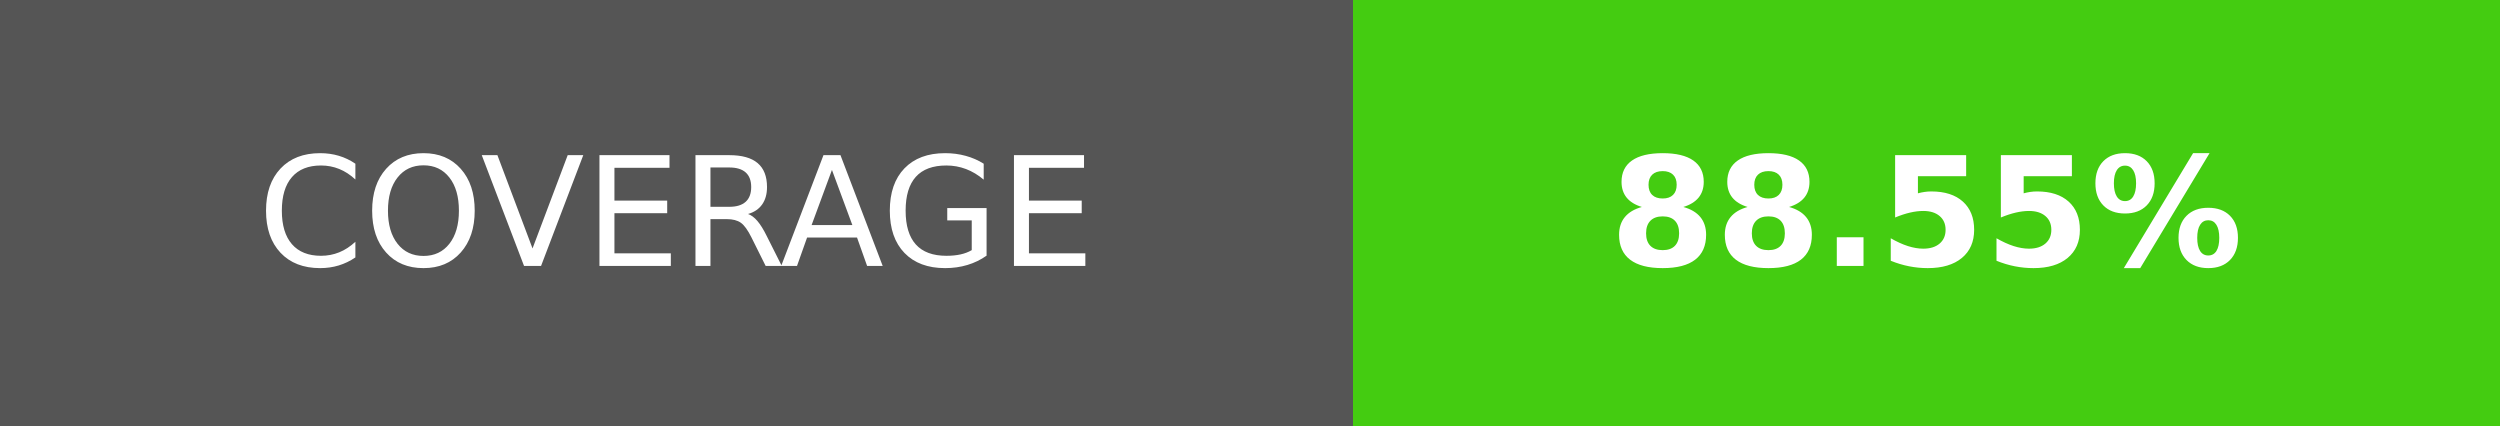
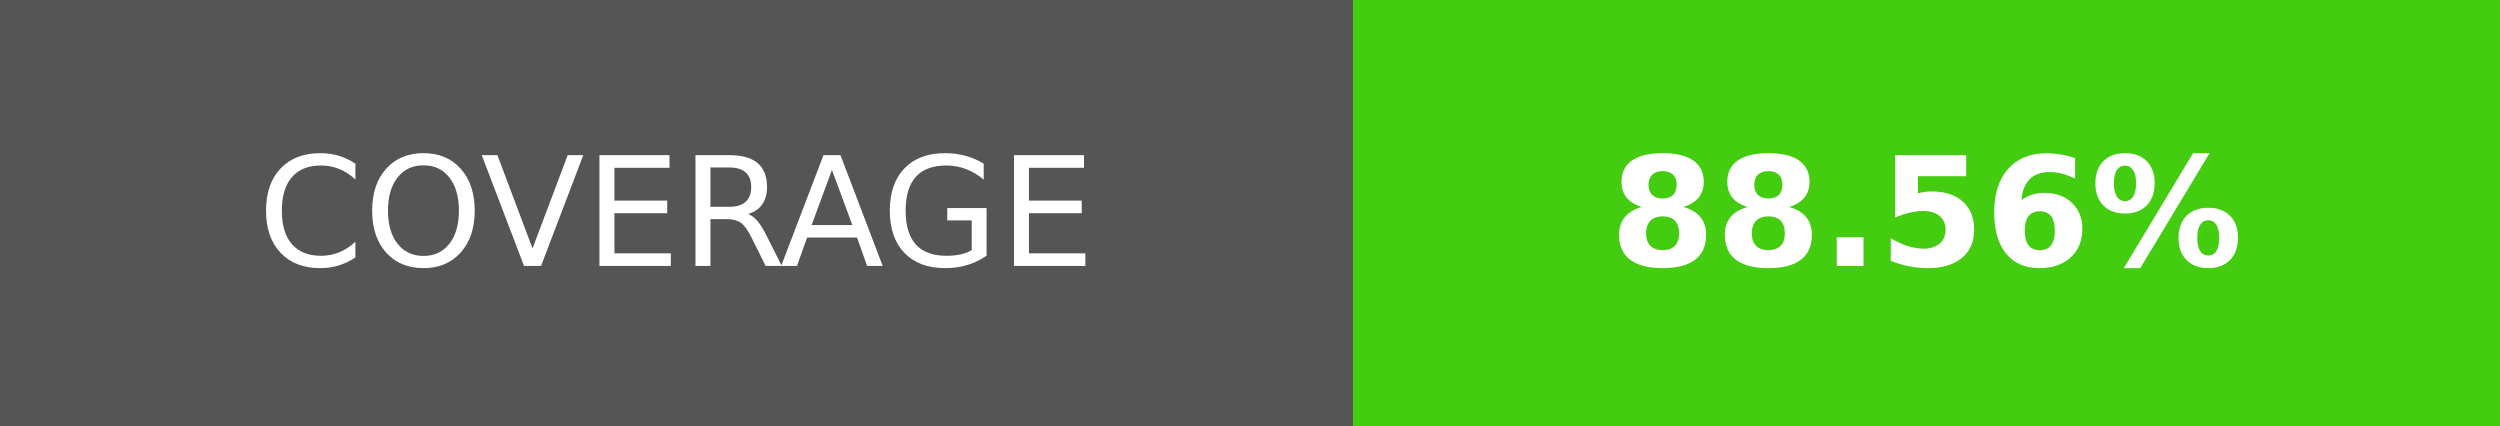
- <svg xmlns="http://www.w3.org/2000/svg" width="164.5" height="28" role="img" aria-label="COVERAGE: 88.55%">
+ <svg xmlns="http://www.w3.org/2000/svg" width="164.5" height="28" role="img" aria-label="COVERAGE: 88.56%">
  <g shape-rendering="crispEdges">
    <rect width="89" height="28" fill="#555" />
    <rect x="89" width="75.5" height="28" fill="#4c1" />
  </g>
  <g fill="#fff" text-anchor="middle" font-family="Verdana,Geneva,DejaVu Sans,sans-serif" text-rendering="geometricPrecision" font-size="100">
    <text transform="scale(.1)" x="445" y="175" textLength="650" fill="#fff">COVERAGE</text>
-     <text transform="scale(.1)" x="1267.5" y="175" textLength="515" fill="#fff" font-weight="bold">88.55%</text>
+     <text transform="scale(.1)" x="1267.5" y="175" textLength="515" fill="#fff" font-weight="bold">88.56%</text>
  </g>
</svg>
